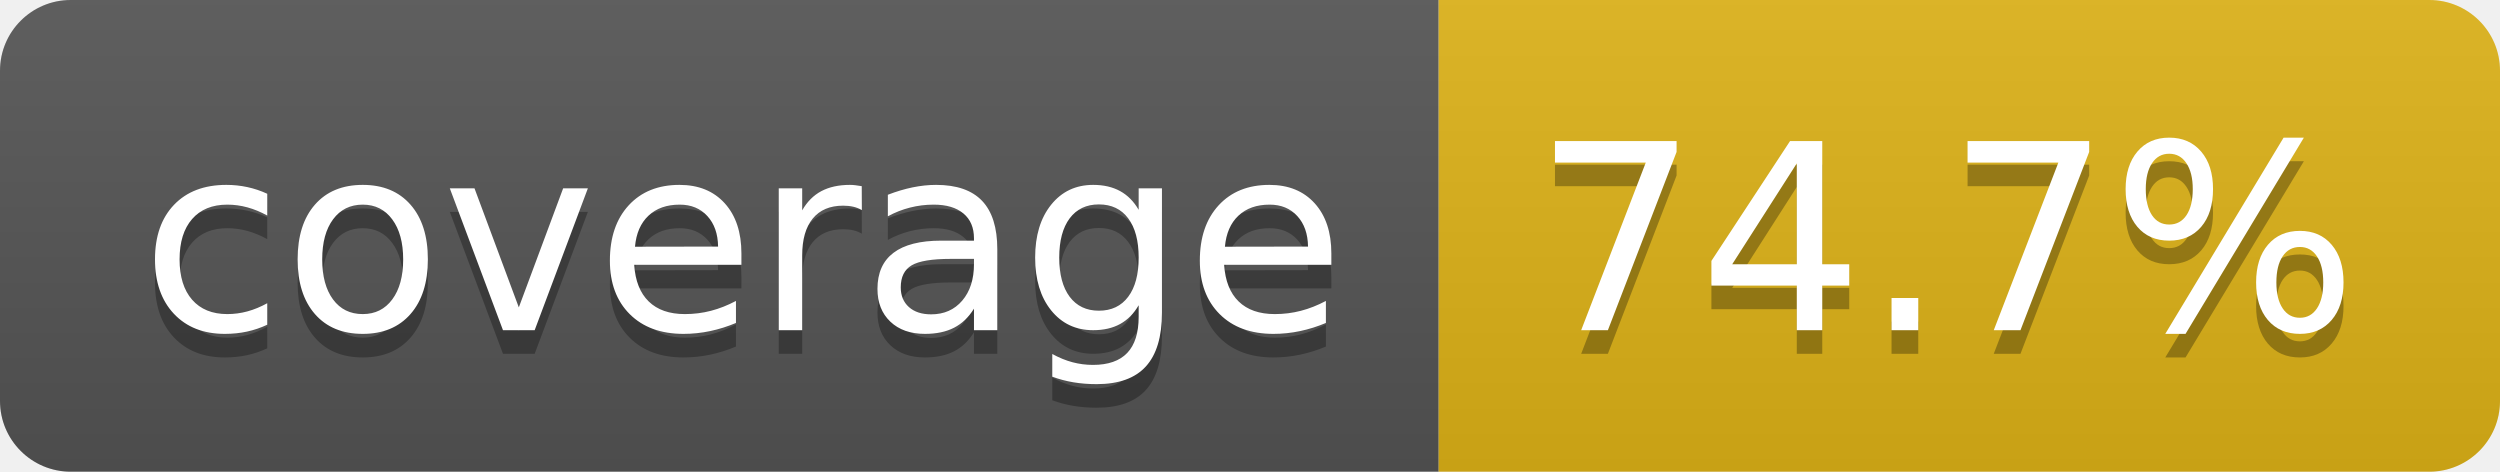
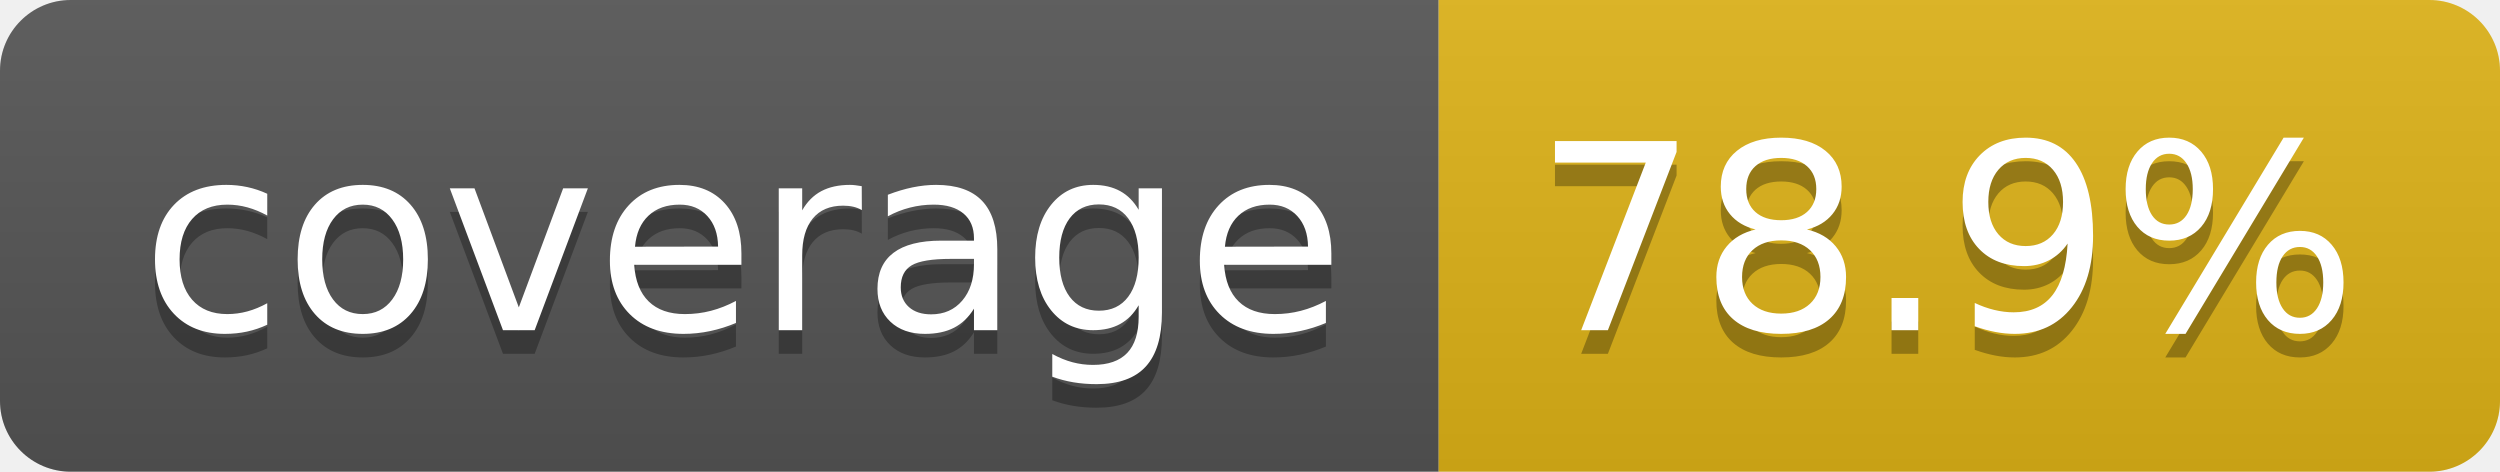
- <svg xmlns="http://www.w3.org/2000/svg" width="106" height="20" role="img" aria-label="coverage: 74.7%">
+ <svg xmlns="http://www.w3.org/2000/svg" width="106" height="20" role="img" aria-label="coverage: 78.9%">
  <linearGradient id="s" x2="0" y2="100%">
    <stop offset="0" stop-color="#bbb" stop-opacity=".1" />
    <stop offset="1" stop-opacity=".1" />
  </linearGradient>
  <clipPath id="r">
    <rect width="106" height="20" rx="3" fill="#fff" />
  </clipPath>
  <g clip-path="url(#r)">
    <rect width="61" height="20" fill="#555" />
    <rect x="61" width="45" height="20" fill="#dfb317" />
    <rect width="106" height="20" fill="url(#s)" />
  </g>
  <g fill="#fff" text-anchor="middle" font-family="Verdana,Geneva,DejaVu Sans,sans-serif" text-rendering="geometricPrecision" font-size="110">
    <text aria-hidden="true" x="315" y="150" fill="#010101" fill-opacity=".3" transform="scale(.1)" textLength="510">coverage</text>
    <text x="315" y="140" transform="scale(.1)" fill="#fff" textLength="510">coverage</text>
-     <text aria-hidden="true" x="825" y="150" fill="#010101" fill-opacity=".3" transform="scale(.1)" textLength="350">74.7%</text>
-     <text x="825" y="140" transform="scale(.1)" fill="#fff" textLength="350">74.7%</text>
+     <text aria-hidden="true" x="825" y="150" fill="#010101" fill-opacity=".3" transform="scale(.1)" textLength="350">78.9%</text>
+     <text x="825" y="140" transform="scale(.1)" fill="#fff" textLength="350">78.9%</text>
  </g>
</svg>
